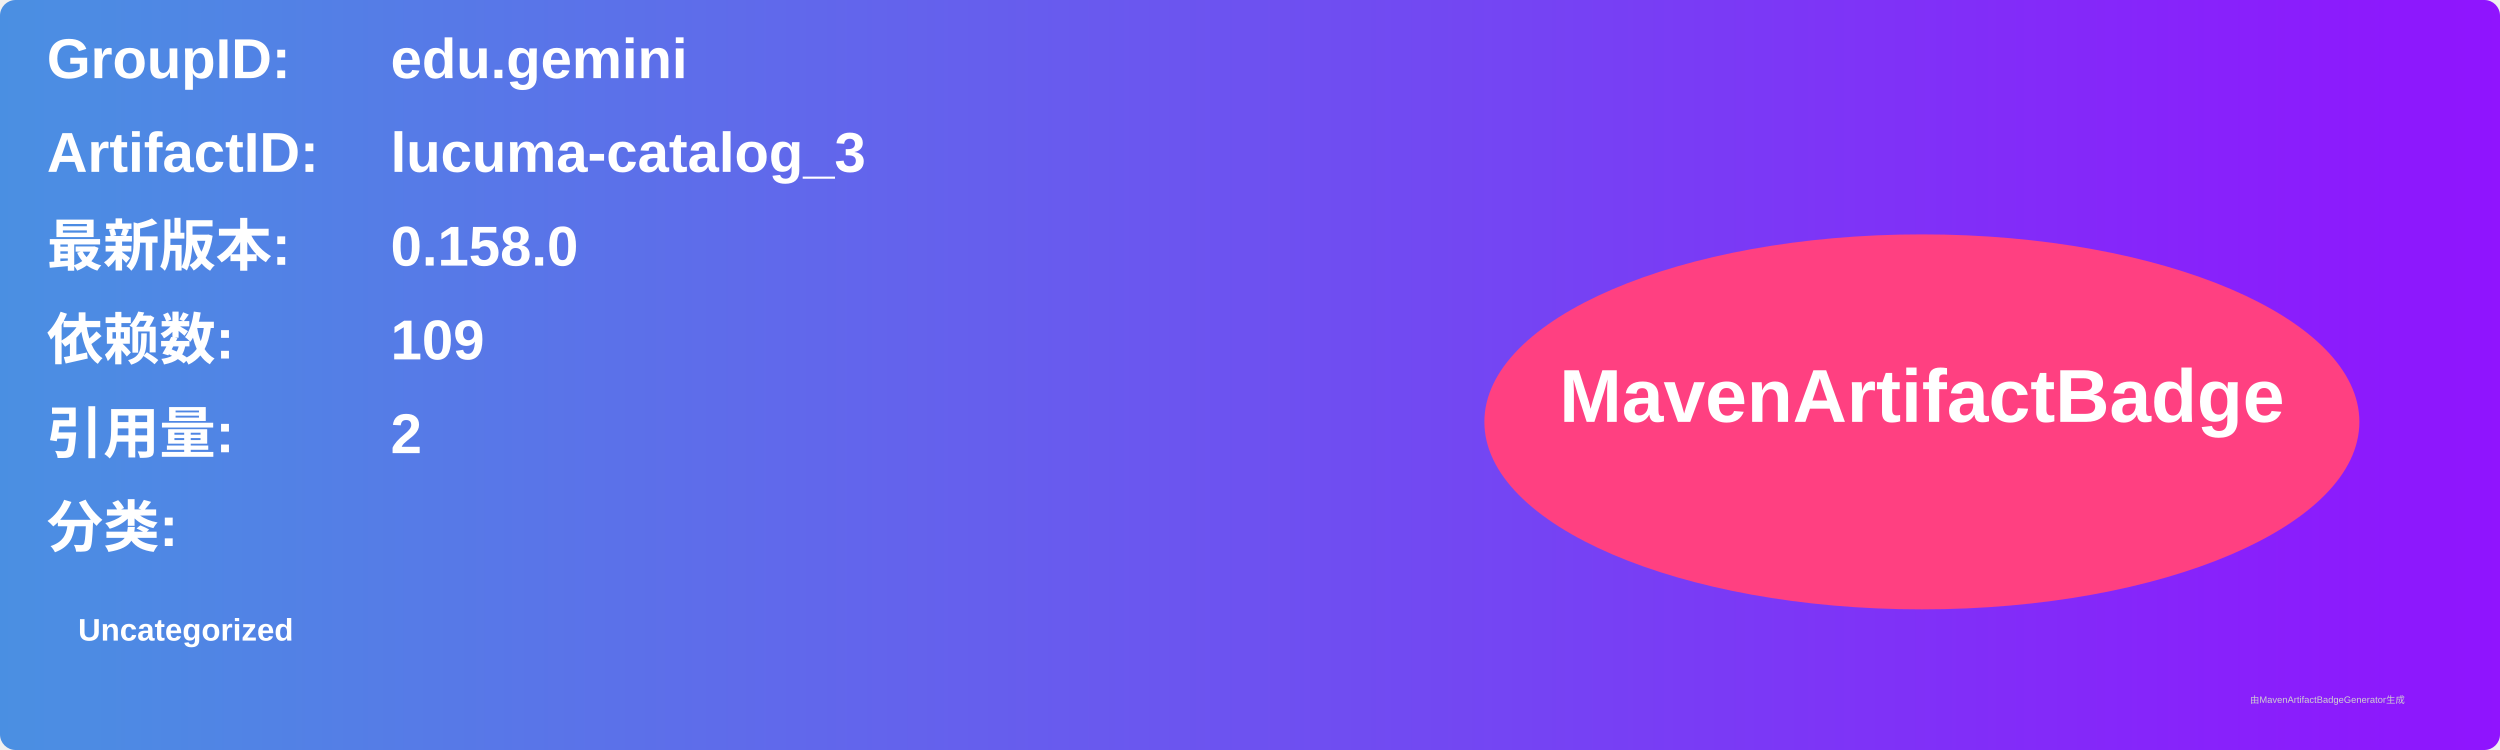
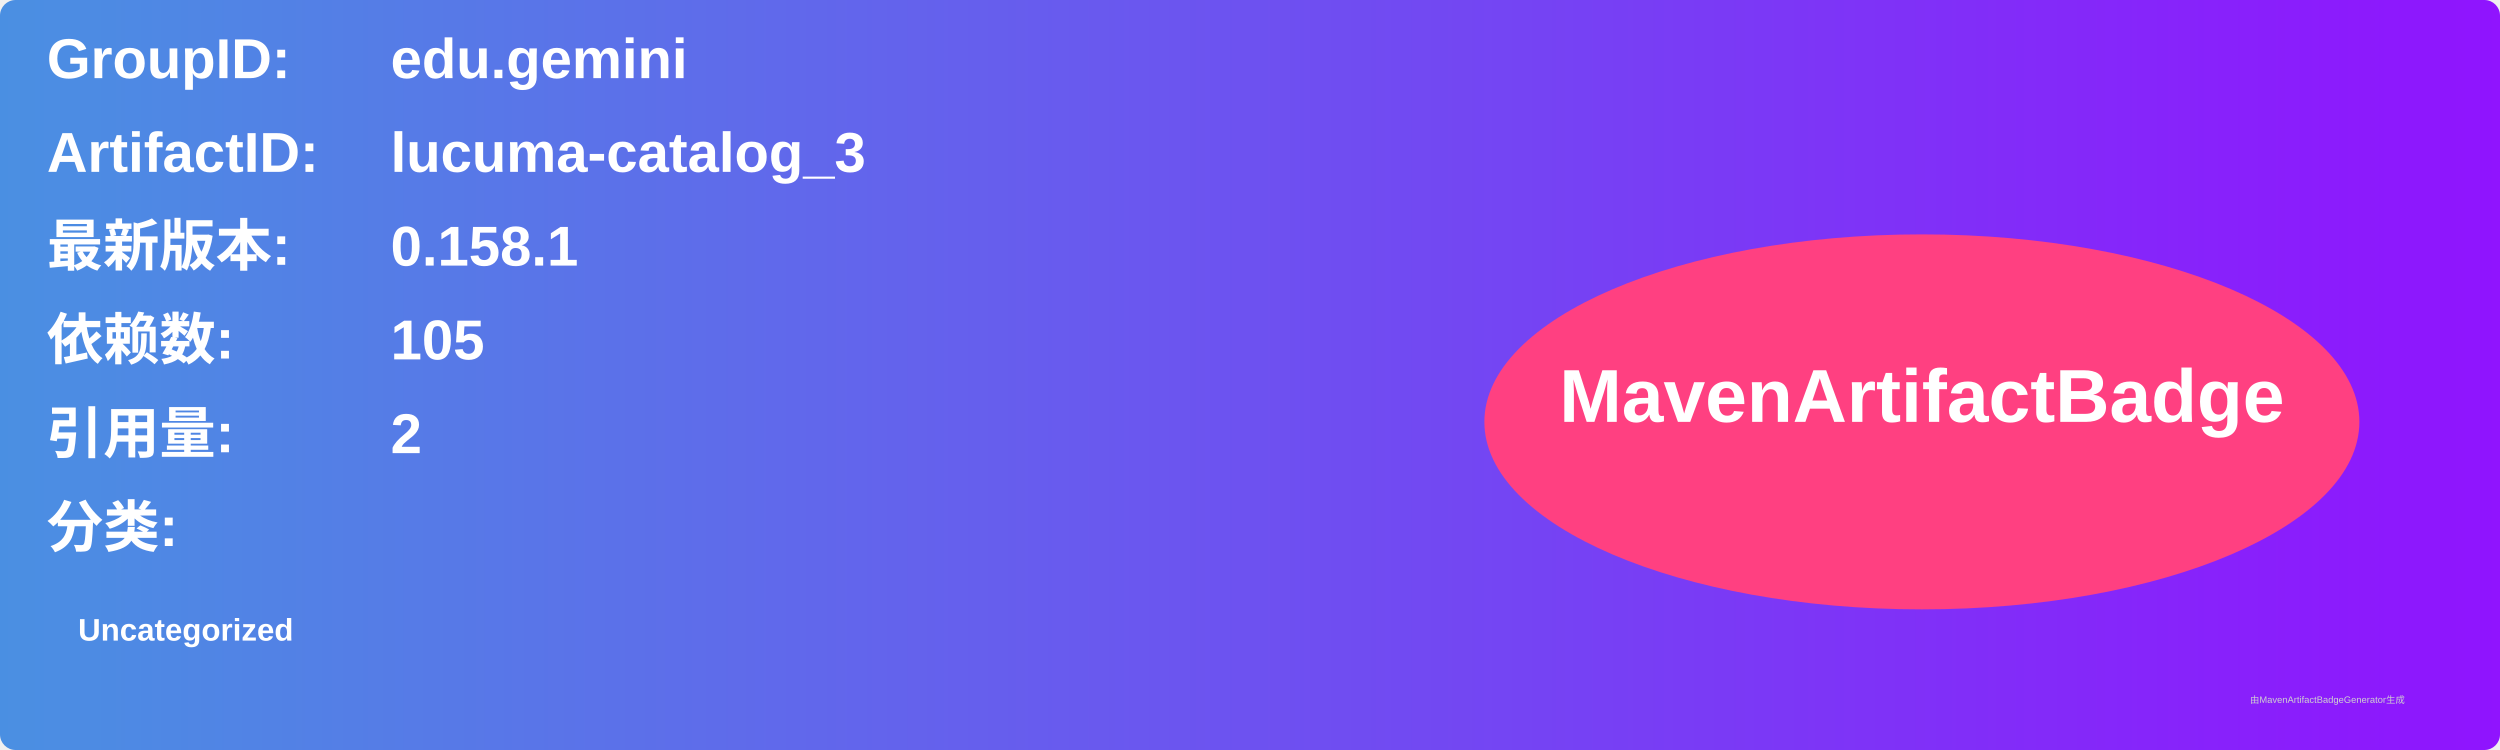
<svg xmlns="http://www.w3.org/2000/svg" width="800" height="240" viewBox="0 0 800 240">
  <linearGradient id="grad" x1="0%" y1="0%" x2="100%" y2="0%">
    <stop offset="0%" stop-color="#4a90e2" />
    <stop offset="100%" stop-color="#9013fe" />
  </linearGradient>
  <rect width="100%" height="100%" rx="5" ry="5" fill="url(#grad)" />
  <g transform="translate(15, 15)">
    <text x="0" y="10" font-family="Arial" font-size="18" fill="white" font-weight="bold" width="260">GroupID:</text>
    <text x="110" y="10" font-family="Arial" font-size="18" fill="white" font-weight="bold" width="460">edu.gemini</text>
    <text x="0" y="40" font-family="Arial" font-size="18" fill="white" font-weight="bold" width="260">ArtifactID:</text>
    <text x="110" y="40" font-family="Arial" font-size="18" fill="white" font-weight="bold" width="460">lucuma-catalog_3</text>
    <text x="0" y="70" font-family="Arial" font-size="18" fill="white" font-weight="bold">最新版本:</text>
    <text x="110" y="70" font-family="Arial" font-size="18" fill="white" font-weight="bold">
-       <tspan font-weight="bold">0.158.0</tspan>
+       <tspan font-weight="bold">0.158.1</tspan>
    </text>
    <text x="0" y="100" font-family="Arial" font-size="18" fill="white" font-weight="bold">依赖数: </text>
    <text x="110" y="100" font-family="Arial" font-size="18" fill="white">
-       <tspan font-weight="bold">109</tspan>
+       <tspan font-weight="bold">105</tspan>
    </text>
    <text x="0" y="130" font-family="Arial" font-size="18" fill="white" font-weight="bold">引用量: </text>
    <text x="110" y="130" font-family="Arial" font-size="18" fill="white">
      <tspan font-weight="bold">2</tspan>
    </text>
    <text x="0" y="160" font-family="Arial" font-size="18" fill="white" font-weight="bold">分类:</text>
    <text x="10" y="190" font-family="Arial" font-size="10" fill="white">
      <tspan font-weight="bold">Uncategorized</tspan>
    </text>
    <ellipse cx="600" cy="120" rx="140" ry="60" fill="#ff4081" />
    <text x="600" y="120" text-anchor="middle" font-family="Arial" font-size="24" fill="white" font-weight="bold">MavenArtifactBadge</text>
  </g>
  <text x="720" y="225" font-family="Arial" font-size="3" fill="#d0d0d0">由MavenArtifactBadgeGenerator生成</text>
</svg>
